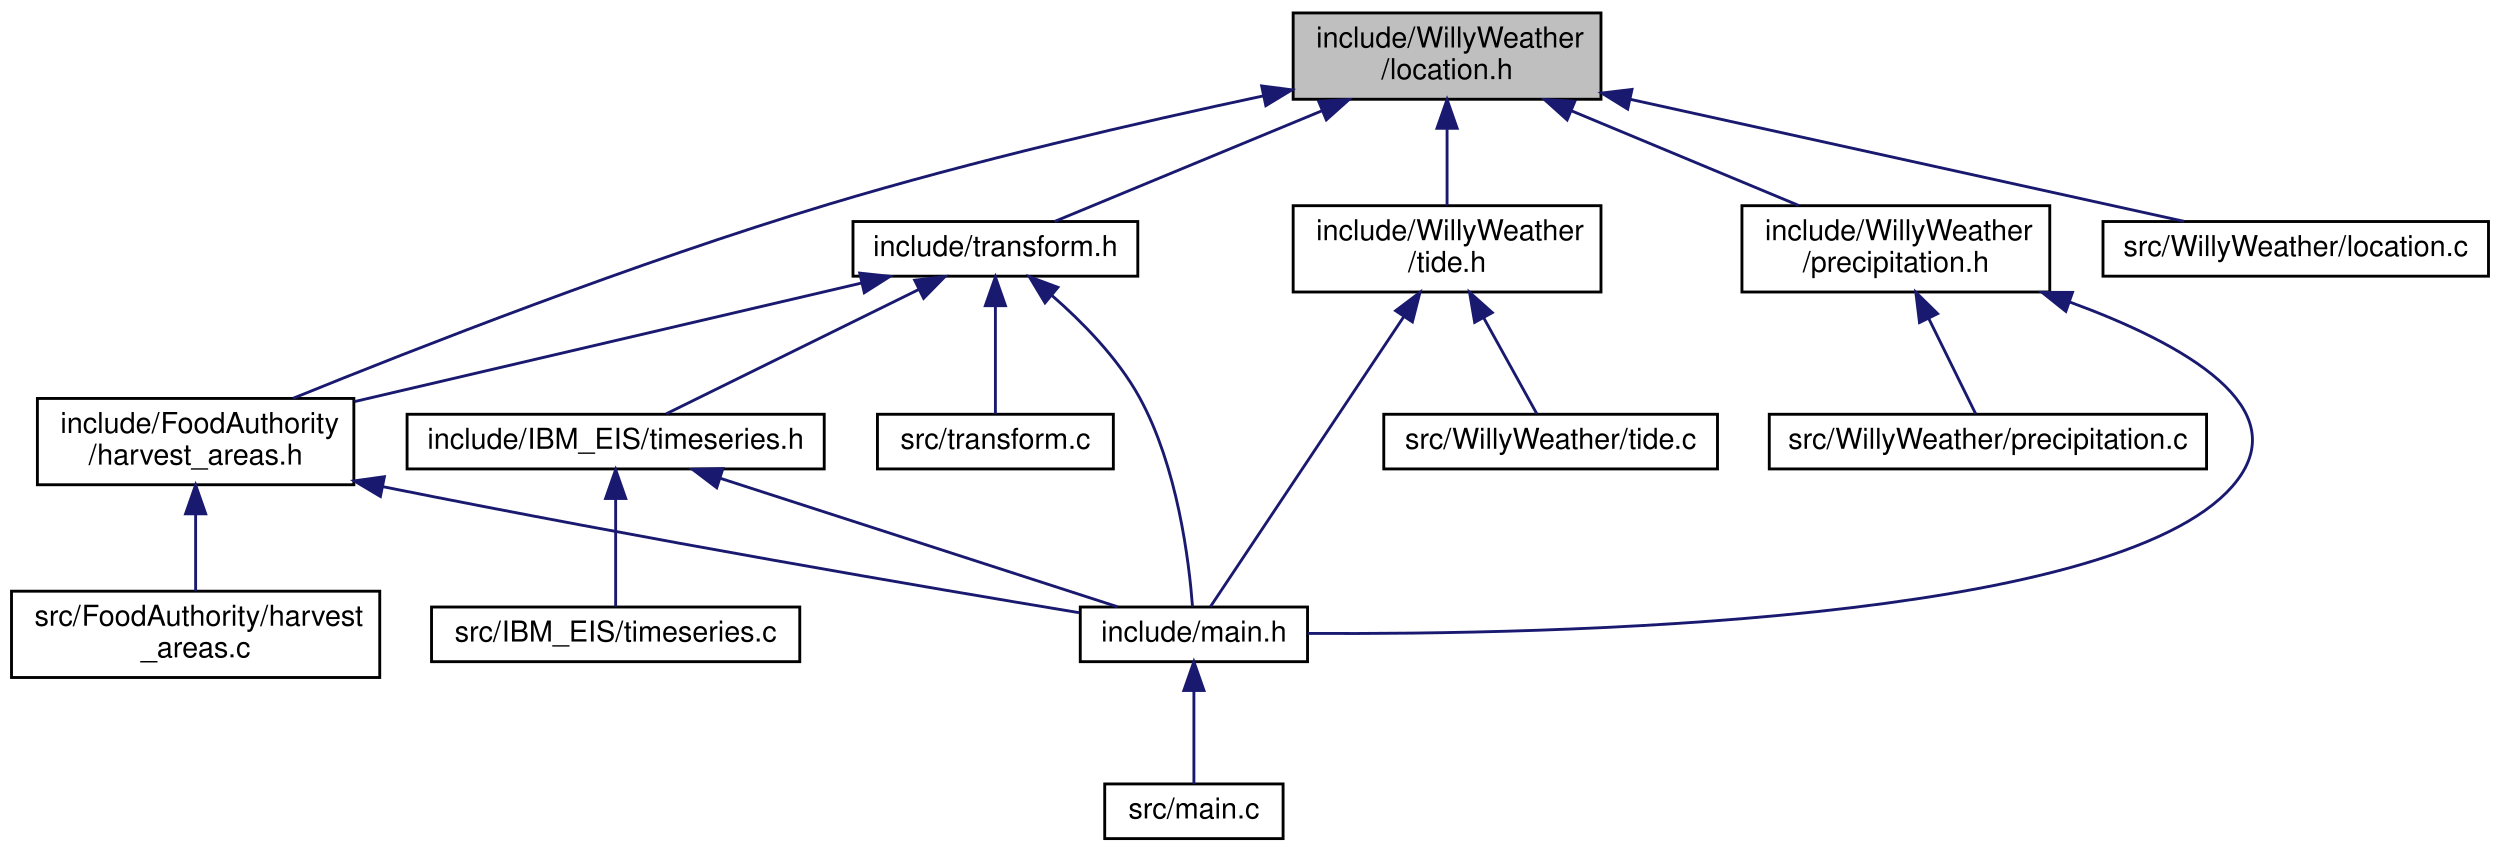
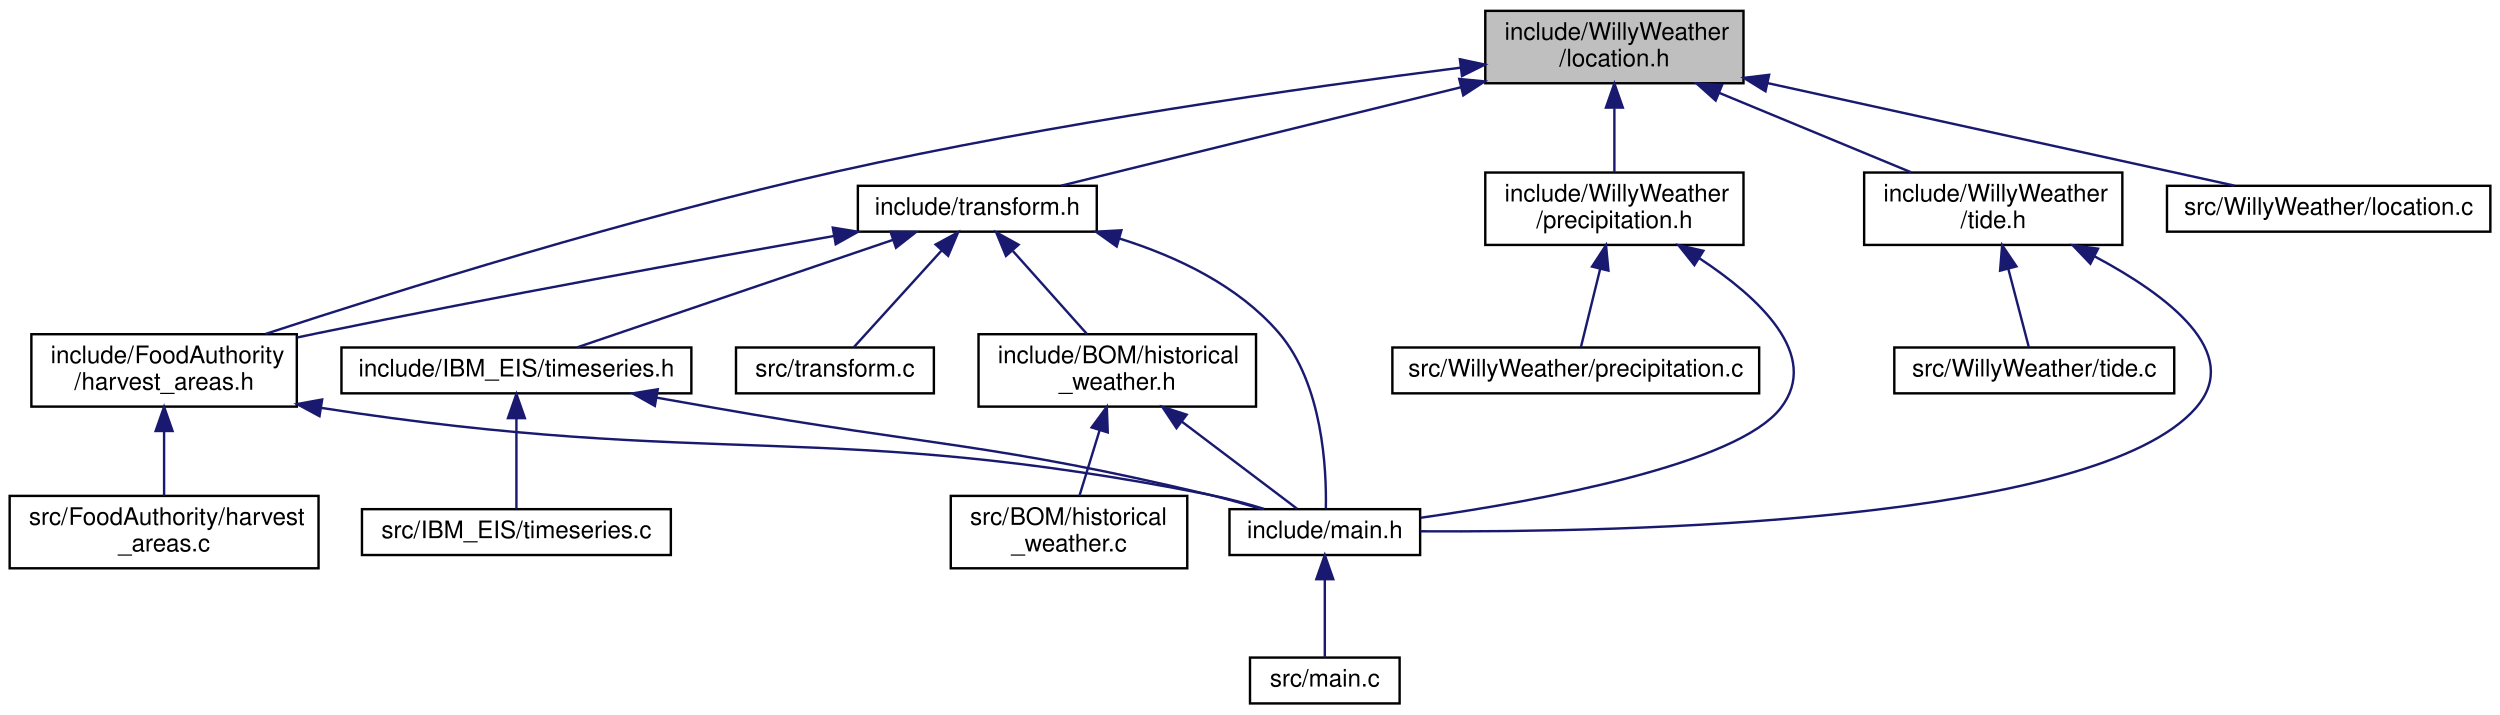
- <svg xmlns="http://www.w3.org/2000/svg" xmlns:xlink="http://www.w3.org/1999/xlink" width="869pt" height="296pt" viewBox="0.00 0.00 869.00 296.00">
+ <svg xmlns="http://www.w3.org/2000/svg" xmlns:xlink="http://www.w3.org/1999/xlink" width="1036pt" height="296pt" viewBox="0.00 0.00 1036.00 296.00">
  <g id="graph0" class="graph" transform="scale(1 1) rotate(0) translate(4 292)">
    <g id="node1" class="node">
      <g id="a_node1">
        <a xlink:title=" ">
-           <polygon fill="#bfbfbf" stroke="black" points="445.5,-257.5 445.5,-287.5 552.5,-287.5 552.5,-257.5 445.5,-257.5" />
-           <text text-anchor="start" x="453.5" y="-275.5" font-family="Helvetica,sans-Serif" font-size="10.00">include/WillyWeather</text>
-           <text text-anchor="middle" x="499" y="-264.5" font-family="Helvetica,sans-Serif" font-size="10.00">/location.h</text>
+           <polygon fill="#bfbfbf" stroke="black" points="611.5,-257.5 611.5,-287.5 718.5,-287.5 718.5,-257.5 611.5,-257.5" />
+           <text text-anchor="start" x="619.5" y="-275.5" font-family="Helvetica,sans-Serif" font-size="10.00">include/WillyWeather</text>
+           <text text-anchor="middle" x="665" y="-264.5" font-family="Helvetica,sans-Serif" font-size="10.00">/location.h</text>
        </a>
      </g>
    </g>
    <g id="node2" class="node">
      <g id="a_node2">
        <a xlink:href="harvest__areas_8h.html" target="_top" xlink:title=" ">
          <polygon fill="none" stroke="black" points="9,-123.5 9,-153.5 119,-153.5 119,-123.5 9,-123.5" />
          <text text-anchor="start" x="17" y="-141.5" font-family="Helvetica,sans-Serif" font-size="10.00">include/FoodAuthority</text>
          <text text-anchor="middle" x="64" y="-130.5" font-family="Helvetica,sans-Serif" font-size="10.00">/harvest_areas.h</text>
        </a>
      </g>
    </g>
    <g id="edge1" class="edge">
-       <path fill="none" stroke="midnightblue" d="M435.27,-258.7C392.2,-249.52 334.24,-236.14 284,-221 216.92,-200.78 140.67,-170.94 97.85,-153.54" />
-       <polygon fill="midnightblue" stroke="midnightblue" points="434.55,-262.13 445.06,-260.77 436,-255.28 434.55,-262.13" />
+       <path fill="none" stroke="midnightblue" d="M601.19,-263.95C535.9,-255.66 431.72,-240.83 343,-221 257.8,-201.96 160.34,-171.43 106.1,-153.64" />
+       <polygon fill="midnightblue" stroke="midnightblue" points="600.97,-267.45 611.33,-265.23 601.85,-260.51 600.97,-267.45" />
    </g>
    <g id="node6" class="node">
      <g id="a_node6">
        <a xlink:href="precipitation_8h.html" target="_top" xlink:title=" ">
-           <polygon fill="none" stroke="black" points="601.5,-190.5 601.5,-220.5 708.5,-220.5 708.5,-190.5 601.5,-190.5" />
-           <text text-anchor="start" x="609.5" y="-208.5" font-family="Helvetica,sans-Serif" font-size="10.00">include/WillyWeather</text>
-           <text text-anchor="middle" x="655" y="-197.5" font-family="Helvetica,sans-Serif" font-size="10.00">/precipitation.h</text>
+           <polygon fill="none" stroke="black" points="611.5,-190.5 611.5,-220.5 718.5,-220.5 718.5,-190.5 611.5,-190.5" />
+           <text text-anchor="start" x="619.5" y="-208.5" font-family="Helvetica,sans-Serif" font-size="10.00">include/WillyWeather</text>
+           <text text-anchor="middle" x="665" y="-197.5" font-family="Helvetica,sans-Serif" font-size="10.00">/precipitation.h</text>
        </a>
      </g>
    </g>
    <g id="edge5" class="edge">
-       <path fill="none" stroke="midnightblue" d="M542.09,-253.54C567.06,-243.14 598.03,-230.24 621.22,-220.58" />
-       <polygon fill="midnightblue" stroke="midnightblue" points="540.73,-250.32 532.85,-257.4 543.43,-256.78 540.73,-250.32" />
+       <path fill="none" stroke="midnightblue" d="M665,-247.11C665,-238.15 665,-228.32 665,-220.58" />
+       <polygon fill="midnightblue" stroke="midnightblue" points="661.5,-247.4 665,-257.4 668.5,-247.4 661.5,-247.4" />
    </g>
    <g id="node8" class="node">
      <g id="a_node8">
        <a xlink:href="tide_8h.html" target="_top" xlink:title=" ">
-           <polygon fill="none" stroke="black" points="445.5,-190.5 445.5,-220.5 552.5,-220.5 552.5,-190.5 445.5,-190.5" />
-           <text text-anchor="start" x="453.5" y="-208.5" font-family="Helvetica,sans-Serif" font-size="10.00">include/WillyWeather</text>
-           <text text-anchor="middle" x="499" y="-197.5" font-family="Helvetica,sans-Serif" font-size="10.00">/tide.h</text>
+           <polygon fill="none" stroke="black" points="768.5,-190.5 768.5,-220.5 875.5,-220.5 875.5,-190.5 768.5,-190.5" />
+           <text text-anchor="start" x="776.5" y="-208.5" font-family="Helvetica,sans-Serif" font-size="10.00">include/WillyWeather</text>
+           <text text-anchor="middle" x="822" y="-197.5" font-family="Helvetica,sans-Serif" font-size="10.00">/tide.h</text>
        </a>
      </g>
    </g>
    <g id="edge8" class="edge">
-       <path fill="none" stroke="midnightblue" d="M499,-247.11C499,-238.15 499,-228.32 499,-220.58" />
-       <polygon fill="midnightblue" stroke="midnightblue" points="495.5,-247.4 499,-257.4 502.5,-247.4 495.5,-247.4" />
+       <path fill="none" stroke="midnightblue" d="M708.37,-253.54C733.49,-243.14 764.66,-230.24 788,-220.58" />
+       <polygon fill="midnightblue" stroke="midnightblue" points="706.97,-250.34 699.07,-257.4 709.64,-256.8 706.97,-250.34" />
    </g>
    <g id="node10" class="node">
      <g id="a_node10">
        <a xlink:href="transform_8h.html" target="_top" xlink:title=" ">
-           <polygon fill="none" stroke="black" points="292.5,-196 292.5,-215 391.5,-215 391.5,-196 292.5,-196" />
-           <text text-anchor="middle" x="342" y="-203" font-family="Helvetica,sans-Serif" font-size="10.00">include/transform.h</text>
+           <polygon fill="none" stroke="black" points="351.5,-196 351.5,-215 450.5,-215 450.5,-196 351.5,-196" />
+           <text text-anchor="middle" x="401" y="-203" font-family="Helvetica,sans-Serif" font-size="10.00">include/transform.h</text>
        </a>
      </g>
    </g>
    <g id="edge11" class="edge">
-       <path fill="none" stroke="midnightblue" d="M455.42,-253.46C425.09,-240.9 386.02,-224.72 362.55,-215.01" />
-       <polygon fill="midnightblue" stroke="midnightblue" points="454.36,-256.8 464.93,-257.4 457.03,-250.34 454.36,-256.8" />
-     </g>
-     <g id="node14" class="node">
-       <g id="a_node14">
+       <path fill="none" stroke="midnightblue" d="M601.46,-255.85C549.44,-243.05 477.8,-225.41 435.75,-215.06" />
+       <polygon fill="midnightblue" stroke="midnightblue" points="600.71,-259.28 611.26,-258.27 602.38,-252.48 600.71,-259.28" />
+     </g>
+     <g id="node16" class="node">
+       <g id="a_node16">
        <a xlink:href="location_8c.html" target="_top" xlink:title=" ">
-           <polygon fill="none" stroke="black" points="727,-196 727,-215 861,-215 861,-196 727,-196" />
-           <text text-anchor="middle" x="794" y="-203" font-family="Helvetica,sans-Serif" font-size="10.00">src/WillyWeather/location.c</text>
-         </a>
-       </g>
-     </g>
-     <g id="edge18" class="edge">
-       <path fill="none" stroke="midnightblue" d="M562.65,-257.48C621.21,-244.57 706.18,-225.85 755.19,-215.05" />
-       <polygon fill="midnightblue" stroke="midnightblue" points="561.78,-254.08 552.76,-259.65 563.28,-260.92 561.78,-254.08" />
+           <polygon fill="none" stroke="black" points="894,-196 894,-215 1028,-215 1028,-196 894,-196" />
+           <text text-anchor="middle" x="961" y="-203" font-family="Helvetica,sans-Serif" font-size="10.00">src/WillyWeather/location.c</text>
+         </a>
+       </g>
+     </g>
+     <g id="edge21" class="edge">
+       <path fill="none" stroke="midnightblue" d="M728.52,-257.55C787.25,-244.65 872.68,-225.9 921.96,-215.07" />
+       <polygon fill="midnightblue" stroke="midnightblue" points="727.62,-254.17 718.6,-259.73 729.12,-261 727.62,-254.17" />
    </g>
    <g id="node3" class="node">
      <g id="a_node3">
        <a xlink:href="main_8h.html" target="_top" xlink:title=" ">
-           <polygon fill="none" stroke="black" points="371.5,-62 371.5,-81 450.5,-81 450.5,-62 371.5,-62" />
-           <text text-anchor="middle" x="411" y="-69" font-family="Helvetica,sans-Serif" font-size="10.00">include/main.h</text>
+           <polygon fill="none" stroke="black" points="505.5,-62 505.5,-81 584.5,-81 584.5,-62 505.5,-62" />
+           <text text-anchor="middle" x="545" y="-69" font-family="Helvetica,sans-Serif" font-size="10.00">include/main.h</text>
        </a>
      </g>
    </g>
    <g id="edge2" class="edge">
-       <path fill="none" stroke="midnightblue" d="M129.19,-122.81C221.44,-104.31 318.08,-87.82 371.05,-79.03" />
-       <polygon fill="midnightblue" stroke="midnightblue" points="128.23,-119.43 119.12,-124.84 129.62,-126.3 128.23,-119.43" />
+       <path fill="none" stroke="midnightblue" d="M128.98,-122.99C292.46,-97.59 338.51,-118.35 497,-87 504.51,-85.51 512.54,-83.34 519.83,-81.12" />
+       <polygon fill="midnightblue" stroke="midnightblue" points="128.4,-119.54 119.07,-124.56 129.5,-126.45 128.4,-119.54" />
    </g>
    <g id="node5" class="node">
      <g id="a_node5">
        <a xlink:href="harvest__areas_8c.html" target="_top" xlink:title=" ">
          <polygon fill="none" stroke="black" points="0,-56.5 0,-86.5 128,-86.5 128,-56.5 0,-56.5" />
          <text text-anchor="start" x="8" y="-74.5" font-family="Helvetica,sans-Serif" font-size="10.00">src/FoodAuthority/harvest</text>
          <text text-anchor="middle" x="64" y="-63.5" font-family="Helvetica,sans-Serif" font-size="10.00">_areas.c</text>
        </a>
      </g>
    </g>
    <g id="edge4" class="edge">
      <path fill="none" stroke="midnightblue" d="M64,-113.11C64,-104.15 64,-94.32 64,-86.58" />
      <polygon fill="midnightblue" stroke="midnightblue" points="60.5,-113.4 64,-123.4 67.5,-113.4 60.5,-113.4" />
    </g>
    <g id="node4" class="node">
      <g id="a_node4">
        <a xlink:href="main_8c.html" target="_top" xlink:title=" ">
-           <polygon fill="none" stroke="black" points="380,-0.5 380,-19.5 442,-19.5 442,-0.5 380,-0.5" />
-           <text text-anchor="middle" x="411" y="-7.5" font-family="Helvetica,sans-Serif" font-size="10.00">src/main.c</text>
+           <polygon fill="none" stroke="black" points="514,-0.5 514,-19.5 576,-19.5 576,-0.5 514,-0.5" />
+           <text text-anchor="middle" x="545" y="-7.5" font-family="Helvetica,sans-Serif" font-size="10.00">src/main.c</text>
        </a>
      </g>
    </g>
    <g id="edge3" class="edge">
-       <path fill="none" stroke="midnightblue" d="M411,-51.82C411,-41 411,-27.9 411,-19.51" />
-       <polygon fill="midnightblue" stroke="midnightblue" points="407.5,-51.98 411,-61.98 414.5,-51.98 407.5,-51.98" />
+       <path fill="none" stroke="midnightblue" d="M545,-51.82C545,-41 545,-27.9 545,-19.51" />
+       <polygon fill="midnightblue" stroke="midnightblue" points="541.5,-51.98 545,-61.98 548.5,-51.98 541.5,-51.98" />
    </g>
    <g id="edge6" class="edge">
-       <path fill="none" stroke="midnightblue" d="M715.3,-187.06C754.96,-172.6 795.54,-150.06 772,-123 730.67,-75.49 535.46,-71.33 450.57,-71.83" />
-       <polygon fill="midnightblue" stroke="midnightblue" points="714.09,-183.77 705.81,-190.38 716.4,-190.38 714.09,-183.77" />
+       <path fill="none" stroke="midnightblue" d="M700.16,-185C724.87,-168.76 750.77,-144.83 734,-123 715.95,-99.5 634.69,-84.57 584.78,-77.45" />
+       <polygon fill="midnightblue" stroke="midnightblue" points="698.15,-182.13 691.54,-190.41 701.87,-188.06 698.15,-182.13" />
    </g>
    <g id="node7" class="node">
      <g id="a_node7">
        <a xlink:href="precipitation_8c.html" target="_top" xlink:title=" ">
-           <polygon fill="none" stroke="black" points="611,-129 611,-148 763,-148 763,-129 611,-129" />
-           <text text-anchor="middle" x="687" y="-136" font-family="Helvetica,sans-Serif" font-size="10.00">src/WillyWeather/precipitation.c</text>
+           <polygon fill="none" stroke="black" points="573,-129 573,-148 725,-148 725,-129 573,-129" />
+           <text text-anchor="middle" x="649" y="-136" font-family="Helvetica,sans-Serif" font-size="10.00">src/WillyWeather/precipitation.c</text>
        </a>
      </g>
    </g>
    <g id="edge7" class="edge">
-       <path fill="none" stroke="midnightblue" d="M666.43,-181.29C672.08,-169.8 678.57,-156.63 682.72,-148.19" />
-       <polygon fill="midnightblue" stroke="midnightblue" points="663.22,-179.88 661.94,-190.4 669.5,-182.97 663.22,-179.88" />
+       <path fill="none" stroke="midnightblue" d="M659.12,-180.6C656.33,-169.28 653.18,-156.46 651.14,-148.19" />
+       <polygon fill="midnightblue" stroke="midnightblue" points="655.74,-181.52 661.53,-190.4 662.54,-179.85 655.74,-181.52" />
    </g>
    <g id="edge9" class="edge">
-       <path fill="none" stroke="midnightblue" d="M483.92,-181.87C464.08,-152.12 430.17,-101.26 416.73,-81.1" />
-       <polygon fill="midnightblue" stroke="midnightblue" points="481.12,-183.99 489.58,-190.37 486.95,-180.11 481.12,-183.99" />
+       <path fill="none" stroke="midnightblue" d="M864.12,-185.69C894.12,-169.73 925.88,-145.86 906,-123 864.67,-75.49 669.46,-71.33 584.57,-71.83" />
+       <polygon fill="midnightblue" stroke="midnightblue" points="862.25,-182.71 854.93,-190.37 865.43,-188.95 862.25,-182.71" />
    </g>
    <g id="node9" class="node">
      <g id="a_node9">
        <a xlink:href="tide_8c.html" target="_top" xlink:title=" ">
-           <polygon fill="none" stroke="black" points="477,-129 477,-148 593,-148 593,-129 477,-129" />
-           <text text-anchor="middle" x="535" y="-136" font-family="Helvetica,sans-Serif" font-size="10.00">src/WillyWeather/tide.c</text>
+           <polygon fill="none" stroke="black" points="781,-129 781,-148 897,-148 897,-129 781,-129" />
+           <text text-anchor="middle" x="839" y="-136" font-family="Helvetica,sans-Serif" font-size="10.00">src/WillyWeather/tide.c</text>
        </a>
      </g>
    </g>
    <g id="edge10" class="edge">
-       <path fill="none" stroke="midnightblue" d="M511.67,-181.63C518.07,-170.07 525.47,-156.71 530.18,-148.19" />
-       <polygon fill="midnightblue" stroke="midnightblue" points="508.59,-179.95 506.81,-190.4 514.72,-183.34 508.59,-179.95" />
-     </g>
-     <g id="edge12" class="edge">
-       <path fill="none" stroke="midnightblue" d="M295.44,-193.61C246.87,-182.26 170.74,-164.46 119.18,-152.4" />
-       <polygon fill="midnightblue" stroke="midnightblue" points="294.84,-197.07 305.37,-195.94 296.43,-190.25 294.84,-197.07" />
-     </g>
-     <g id="edge16" class="edge">
-       <path fill="none" stroke="midnightblue" d="M361.71,-189.24C372.2,-180.1 384.47,-167.63 392,-154 405.35,-129.84 409.35,-96.65 410.52,-81.14" />
-       <polygon fill="midnightblue" stroke="midnightblue" points="359.25,-186.73 353.79,-195.81 363.72,-192.12 359.25,-186.73" />
+       <path fill="none" stroke="midnightblue" d="M828.25,-180.6C831.21,-169.28 834.56,-156.46 836.73,-148.19" />
+       <polygon fill="midnightblue" stroke="midnightblue" points="824.83,-179.84 825.69,-190.4 831.61,-181.61 824.83,-179.84" />
+     </g>
+     <g id="edge15" class="edge">
+       <path fill="none" stroke="midnightblue" d="M341.58,-194.21C286.18,-184.46 201.33,-169.08 128,-154 125.1,-153.4 122.13,-152.78 119.13,-152.14" />
+       <polygon fill="midnightblue" stroke="midnightblue" points="341.11,-197.68 351.57,-195.97 342.32,-190.79 341.11,-197.68" />
+     </g>
+     <g id="edge19" class="edge">
+       <path fill="none" stroke="midnightblue" d="M459.78,-193.19C483.48,-185.8 509.15,-173.69 526,-154 544.14,-132.81 545.76,-97.56 545.43,-81.26" />
+       <polygon fill="midnightblue" stroke="midnightblue" points="458.76,-189.85 450.13,-195.99 460.71,-196.57 458.76,-189.85" />
    </g>
    <g id="node11" class="node">
      <g id="a_node11">
+         <a xlink:href="historical__weather_8h.html" target="_top" xlink:title=" ">
+           <polygon fill="none" stroke="black" points="401.5,-123.5 401.5,-153.5 516.5,-153.5 516.5,-123.5 401.5,-123.5" />
+           <text text-anchor="start" x="409.5" y="-141.5" font-family="Helvetica,sans-Serif" font-size="10.00">include/BOM/historical</text>
+           <text text-anchor="middle" x="459" y="-130.5" font-family="Helvetica,sans-Serif" font-size="10.00">_weather.h</text>
+         </a>
+       </g>
+     </g>
+     <g id="edge12" class="edge">
+       <path fill="none" stroke="midnightblue" d="M415.73,-187.99C425.21,-177.36 437.4,-163.7 446.43,-153.59" />
+       <polygon fill="midnightblue" stroke="midnightblue" points="412.87,-185.94 408.82,-195.73 418.09,-190.6 412.87,-185.94" />
+     </g>
+     <g id="node13" class="node">
+       <g id="a_node13">
        <a xlink:href="timeseries_8h.html" target="_top" xlink:title=" ">
          <polygon fill="none" stroke="black" points="137.5,-129 137.5,-148 282.5,-148 282.5,-129 137.5,-129" />
          <text text-anchor="middle" x="210" y="-136" font-family="Helvetica,sans-Serif" font-size="10.00">include/IBM_EIS/timeseries.h</text>
        </a>
      </g>
    </g>
-     <g id="edge13" class="edge">
-       <path fill="none" stroke="midnightblue" d="M315.49,-191.44C289.34,-178.57 250.12,-159.26 227.6,-148.17" />
-       <polygon fill="midnightblue" stroke="midnightblue" points="313.95,-194.59 324.47,-195.87 317.05,-188.31 313.95,-194.59" />
-     </g>
-     <g id="node13" class="node">
-       <g id="a_node13">
+     <g id="edge16" class="edge">
+       <path fill="none" stroke="midnightblue" d="M366.04,-192.6C328.17,-179.71 268.69,-159.47 235.16,-148.06" />
+       <polygon fill="midnightblue" stroke="midnightblue" points="365.04,-195.96 375.64,-195.87 367.3,-189.33 365.04,-195.96" />
+     </g>
+     <g id="node15" class="node">
+       <g id="a_node15">
        <a xlink:href="transform_8c.html" target="_top" xlink:title=" ">
          <polygon fill="none" stroke="black" points="301,-129 301,-148 383,-148 383,-129 301,-129" />
          <text text-anchor="middle" x="342" y="-136" font-family="Helvetica,sans-Serif" font-size="10.00">src/transform.c</text>
        </a>
      </g>
    </g>
-     <g id="edge17" class="edge">
-       <path fill="none" stroke="midnightblue" d="M342,-185.54C342,-173.17 342,-157.62 342,-148.13" />
-       <polygon fill="midnightblue" stroke="midnightblue" points="338.5,-185.73 342,-195.73 345.5,-185.73 338.5,-185.73" />
-     </g>
-     <g id="edge14" class="edge">
-       <path fill="none" stroke="midnightblue" d="M246.29,-125.77C286.11,-112.89 349.09,-92.52 384.52,-81.06" />
-       <polygon fill="midnightblue" stroke="midnightblue" points="245.13,-122.46 236.69,-128.87 247.28,-129.12 245.13,-122.46" />
+     <g id="edge20" class="edge">
+       <path fill="none" stroke="midnightblue" d="M386.15,-188.13C374.61,-175.42 359.06,-158.3 349.83,-148.13" />
+       <polygon fill="midnightblue" stroke="midnightblue" points="383.73,-190.68 393.04,-195.73 388.91,-185.98 383.73,-190.68" />
+     </g>
+     <g id="edge13" class="edge">
+       <path fill="none" stroke="midnightblue" d="M485.67,-117.34C501.72,-105.21 521.33,-90.39 533.5,-81.19" />
+       <polygon fill="midnightblue" stroke="midnightblue" points="483.53,-114.57 477.66,-123.4 487.75,-120.16 483.53,-114.57" />
    </g>
    <g id="node12" class="node">
      <g id="a_node12">
+         <a xlink:href="historical__weather_8c.html" target="_top" xlink:title=" ">
+           <polygon fill="none" stroke="black" points="390,-56.5 390,-86.5 488,-86.5 488,-56.5 390,-56.5" />
+           <text text-anchor="start" x="398" y="-74.5" font-family="Helvetica,sans-Serif" font-size="10.00">src/BOM/historical</text>
+           <text text-anchor="middle" x="439" y="-63.5" font-family="Helvetica,sans-Serif" font-size="10.00">_weather.c</text>
+         </a>
+       </g>
+     </g>
+     <g id="edge14" class="edge">
+       <path fill="none" stroke="midnightblue" d="M451.68,-113.7C448.87,-104.59 445.77,-94.49 443.33,-86.58" />
+       <polygon fill="midnightblue" stroke="midnightblue" points="448.37,-114.87 454.66,-123.4 455.06,-112.81 448.37,-114.87" />
+     </g>
+     <g id="edge17" class="edge">
+       <path fill="none" stroke="midnightblue" d="M268.17,-127.2C276.18,-125.79 284.29,-124.36 292,-123 383.1,-106.95 407.01,-108.41 497,-87 504.11,-85.31 511.73,-83.16 518.75,-81.05" />
+       <polygon fill="midnightblue" stroke="midnightblue" points="267.37,-123.79 258.13,-128.98 268.58,-130.69 267.37,-123.79" />
+     </g>
+     <g id="node14" class="node">
+       <g id="a_node14">
        <a xlink:href="timeseries_8c.html" target="_top" xlink:title=" ">
          <polygon fill="none" stroke="black" points="146,-62 146,-81 274,-81 274,-62 146,-62" />
          <text text-anchor="middle" x="210" y="-69" font-family="Helvetica,sans-Serif" font-size="10.00">src/IBM_EIS/timeseries.c</text>
        </a>
      </g>
    </g>
-     <g id="edge15" class="edge">
+     <g id="edge18" class="edge">
      <path fill="none" stroke="midnightblue" d="M210,-118.54C210,-106.17 210,-90.62 210,-81.13" />
      <polygon fill="midnightblue" stroke="midnightblue" points="206.5,-118.73 210,-128.73 213.5,-118.73 206.5,-118.73" />
    </g>
  </g>
</svg>
